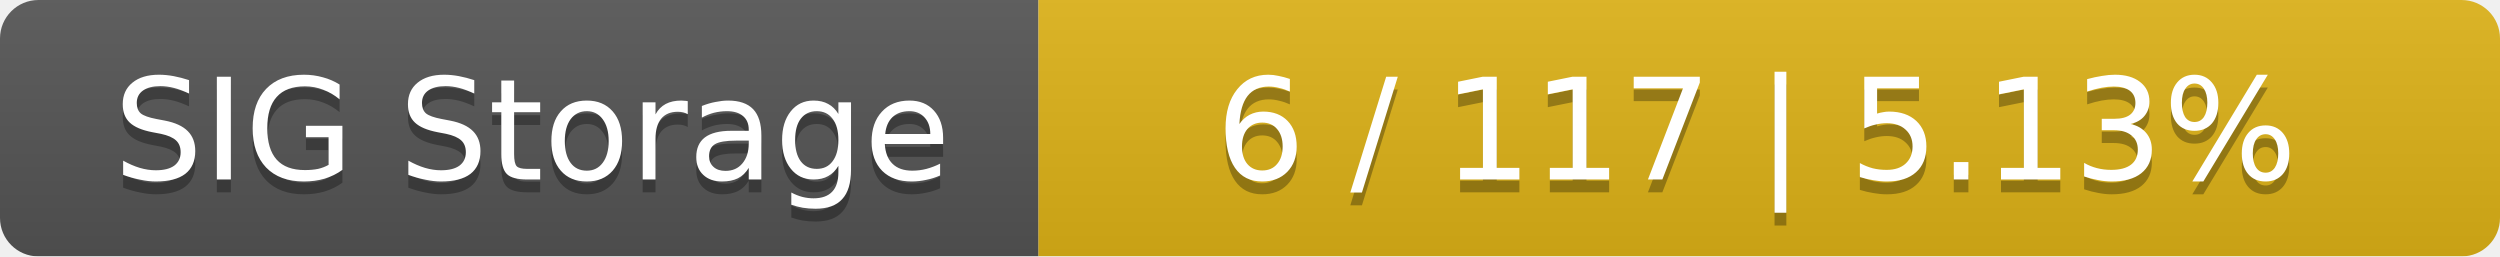
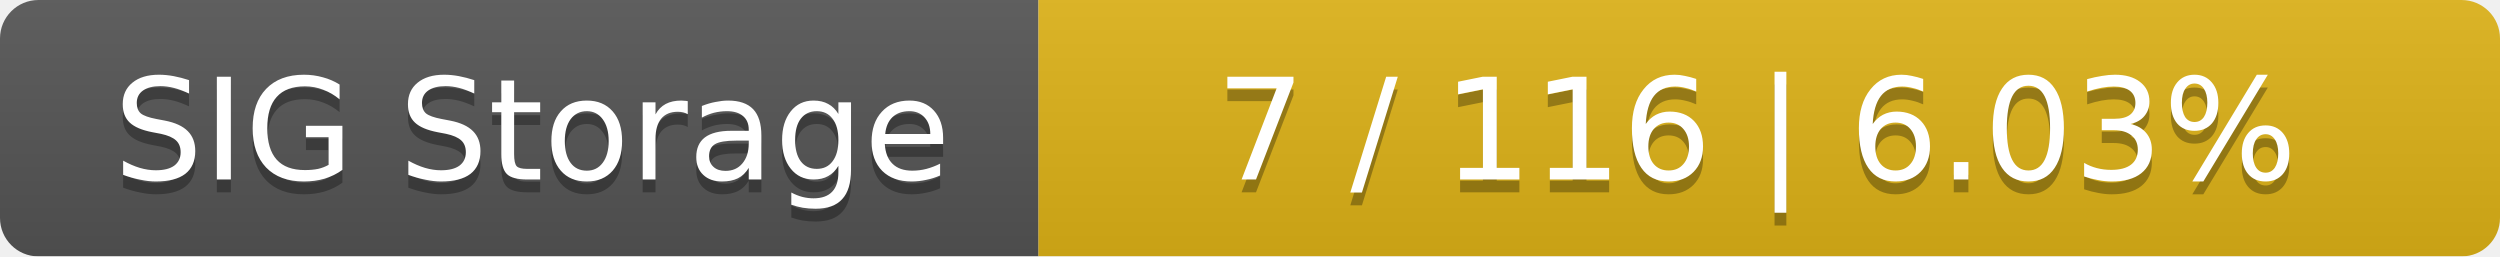
<svg xmlns="http://www.w3.org/2000/svg" width="195" height="20">
  <linearGradient id="smooth" x2="0" y2="100%">
    <stop offset="0" stop-color="#bbb" stop-opacity=".1" />
    <stop offset="1" stop-opacity=".1" />
  </linearGradient>
  <mask id="round">
    <rect width="195" height="20" rx="3" fill="#fff" />
  </mask>
  <g mask="url(#round)">
    <rect width="81" height="20" fill="#555" />
    <rect x="81" width="114" height="20" fill="#dfb317" />
    <rect width="195" height="20" fill="url(#smooth)" />
  </g>
  <g fill="#fff" text-anchor="middle" font-family="DejaVu Sans,Verdana,Geneva,sans-serif" font-size="11">
    <text x="41.5" y="15" fill="#010101" fill-opacity=".3">SIG Storage</text>
    <text x="41.5" y="14">SIG Storage</text>
-     <text x="137" y="15" fill="#010101" fill-opacity=".3">6 / 117    |    5.13%</text>
-     <text x="137" y="14">6 / 117    |    5.13%</text>
+     <text x="137" y="15" fill="#010101" fill-opacity=".3">7 / 116    |    6.03%</text>
+     <text x="137" y="14">7 / 116    |    6.03%</text>
  </g>
</svg>
